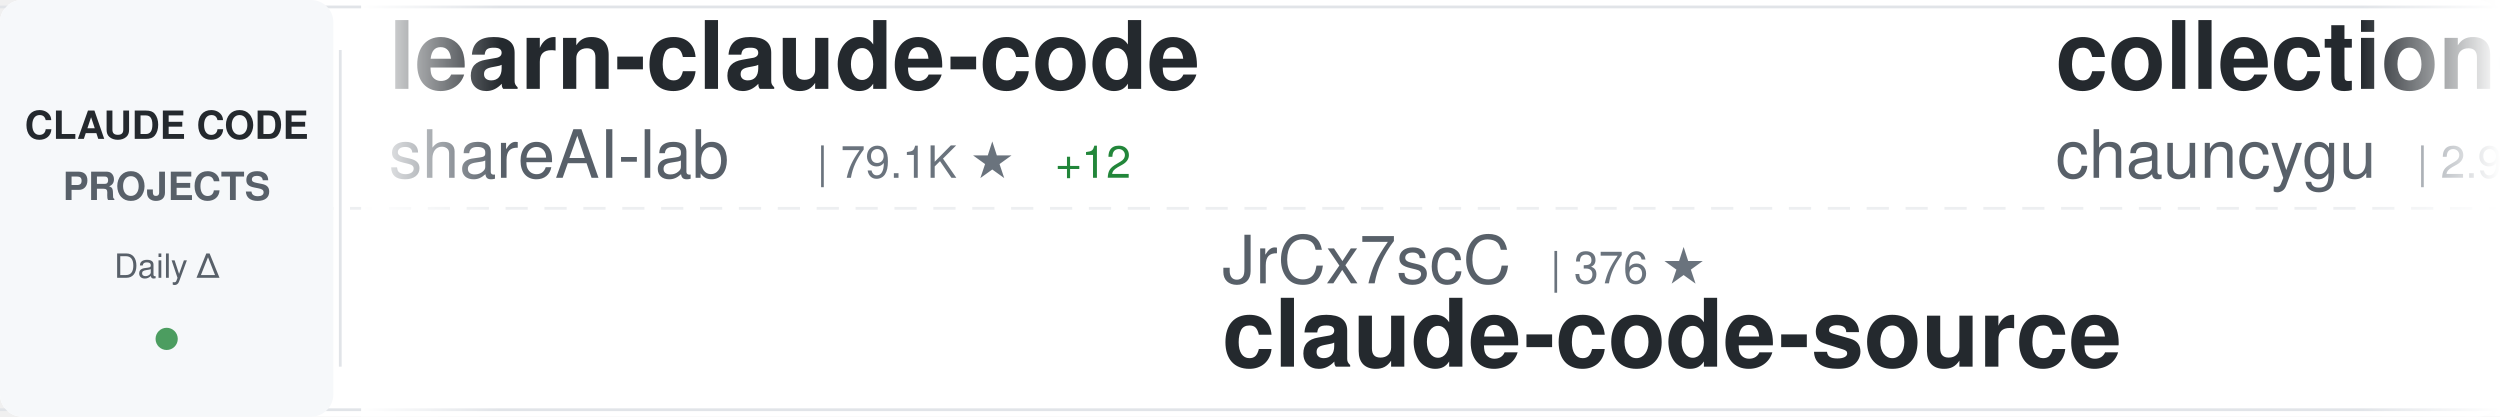
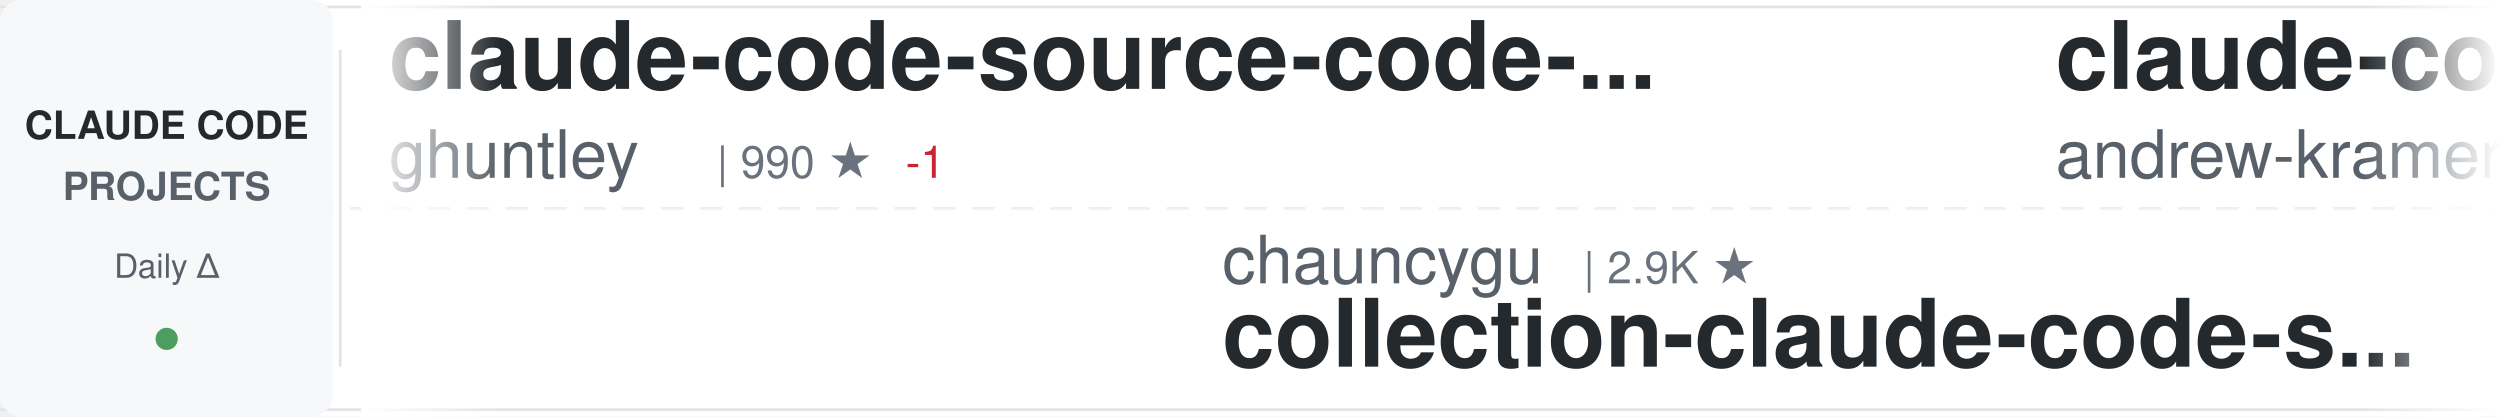
<svg xmlns="http://www.w3.org/2000/svg" width="900" height="150">
  <defs>
    <linearGradient id="awesomeLeftFade" x1="0%" y1="0%" x2="100%" y2="0%">
      <stop offset="0%" style="stop-color:#ffffff;stop-opacity:1" />
      <stop offset="100%" style="stop-color:#ffffff;stop-opacity:0" />
    </linearGradient>
    <linearGradient id="awesomeRightFade" x1="0%" y1="0%" x2="100%" y2="0%">
      <stop offset="0%" style="stop-color:#ffffff;stop-opacity:0" />
      <stop offset="100%" style="stop-color:#ffffff;stop-opacity:1" />
    </linearGradient>
  </defs>
  <rect width="900" height="150" fill="#ffffff" rx="8" />
  <rect x="0" y="2" width="900" height="1" fill="#e1e4e8" />
  <rect x="0" y="147" width="900" height="1" fill="#e1e4e8" />
  <line x1="0" y1="75" x2="900" y2="75" stroke="#e1e4e8" stroke-width="1" stroke-dasharray="8 6" opacity="0.6" />
  <rect x="0" y="0" width="120" height="150" fill="#f6f8fa" rx="8" />
  <text x="60" y="50" font-family="-apple-system, BlinkMacSystemFont, 'Segoe UI', Helvetica, Arial, sans-serif" font-size="14" font-weight="600" fill="#24292e" text-anchor="middle">CLAUDE CODE</text>
  <text x="60" y="72" font-family="-apple-system, BlinkMacSystemFont, 'Segoe UI', Helvetica, Arial, sans-serif" font-size="14" font-weight="600" fill="#586069" text-anchor="middle">PROJECTS</text>
  <text x="60" y="100" font-family="-apple-system, BlinkMacSystemFont, 'Segoe UI', Helvetica, Arial, sans-serif" font-size="12" font-weight="500" fill="#586069" text-anchor="middle">Daily Δ</text>
  <circle cx="60" cy="122" r="4" fill="#22863a" opacity="0.8" />
  <rect x="122" y="18" width="1" height="114" fill="#e1e4e8" />
  <clipPath id="awesomeTickerClip">
    <rect x="130" y="0" width="770" height="150" />
  </clipPath>
  <g clip-path="url(#awesomeTickerClip)">
    <g id="awesomeTickerItems">
      <animateTransform attributeName="transform" attributeType="XML" type="translate" from="0 0" to="-3000 0" dur="54s" repeatCount="indefinite" />
      <g transform="translate(0, 0)">
-         <text x="140" y="32" font-family="-apple-system, BlinkMacSystemFont, 'Segoe UI', Helvetica, Arial, sans-serif" font-size="34" font-weight="600" fill="#24292e">learn-claude-code</text>
-         <text x="140" y="64" font-family="-apple-system, BlinkMacSystemFont, 'Segoe UI', Helvetica, Arial, sans-serif" font-size="24" font-weight="400" fill="#586069">shareAI-lab</text>
-         <text x="294" y="64" font-family="-apple-system, BlinkMacSystemFont, 'Segoe UI', Helvetica, Arial, sans-serif" font-size="16" font-weight="500" fill="#6a737d">| 79.1K ★</text>
-         <text x="380" y="64" font-family="-apple-system, BlinkMacSystemFont, 'Segoe UI', Helvetica, Arial, sans-serif" font-size="16" font-weight="500" fill="#22863a"> +12</text>
+         <text x="140" y="32" font-family="-apple-system, BlinkMacSystemFont, 'Segoe UI', Helvetica, Arial, sans-serif" font-size="34" font-weight="600" fill="#24292e">claude-code-source-code-...</text>
+         <text x="140" y="64" font-family="-apple-system, BlinkMacSystemFont, 'Segoe UI', Helvetica, Arial, sans-serif" font-size="24" font-weight="400" fill="#586069">ghuntley</text>
+         <text x="258" y="64" font-family="-apple-system, BlinkMacSystemFont, 'Segoe UI', Helvetica, Arial, sans-serif" font-size="16" font-weight="500" fill="#6a737d">| 990 ★</text>
+         <text x="326" y="64" font-family="-apple-system, BlinkMacSystemFont, 'Segoe UI', Helvetica, Arial, sans-serif" font-size="16" font-weight="500" fill="#cb2431"> -1</text>
      </g>
      <g transform="translate(300, 0)">
-         <text x="140" y="102" font-family="-apple-system, BlinkMacSystemFont, 'Segoe UI', Helvetica, Arial, sans-serif" font-size="24" font-weight="400" fill="#586069">JrCx7scC</text>
-         <text x="258" y="102" font-family="-apple-system, BlinkMacSystemFont, 'Segoe UI', Helvetica, Arial, sans-serif" font-size="16" font-weight="500" fill="#6a737d">| 376 ★</text>
-         <text x="140" y="132" font-family="-apple-system, BlinkMacSystemFont, 'Segoe UI', Helvetica, Arial, sans-serif" font-size="34" font-weight="600" fill="#24292e">claude-code-source</text>
+         <text x="140" y="102" font-family="-apple-system, BlinkMacSystemFont, 'Segoe UI', Helvetica, Arial, sans-serif" font-size="24" font-weight="400" fill="#586069">chauncygu</text>
+         <text x="270" y="102" font-family="-apple-system, BlinkMacSystemFont, 'Segoe UI', Helvetica, Arial, sans-serif" font-size="16" font-weight="500" fill="#6a737d">| 2.9K ★</text>
+         <text x="140" y="132" font-family="-apple-system, BlinkMacSystemFont, 'Segoe UI', Helvetica, Arial, sans-serif" font-size="34" font-weight="600" fill="#24292e">collection-claude-code-s...</text>
      </g>
      <g transform="translate(600, 0)">
-         <text x="140" y="32" font-family="-apple-system, BlinkMacSystemFont, 'Segoe UI', Helvetica, Arial, sans-serif" font-size="34" font-weight="600" fill="#24292e">collection-claude-code-s...</text>
-         <text x="140" y="64" font-family="-apple-system, BlinkMacSystemFont, 'Segoe UI', Helvetica, Arial, sans-serif" font-size="24" font-weight="400" fill="#586069">chauncygu</text>
-         <text x="270" y="64" font-family="-apple-system, BlinkMacSystemFont, 'Segoe UI', Helvetica, Arial, sans-serif" font-size="16" font-weight="500" fill="#6a737d">| 2.9K ★</text>
-         <text x="347" y="64" font-family="-apple-system, BlinkMacSystemFont, 'Segoe UI', Helvetica, Arial, sans-serif" font-size="16" font-weight="500" fill="#22863a"> +2</text>
+         <text x="140" y="32" font-family="-apple-system, BlinkMacSystemFont, 'Segoe UI', Helvetica, Arial, sans-serif" font-size="34" font-weight="600" fill="#24292e">claude-code-source-build</text>
+         <text x="140" y="64" font-family="-apple-system, BlinkMacSystemFont, 'Segoe UI', Helvetica, Arial, sans-serif" font-size="24" font-weight="400" fill="#586069">andrew-kramer-inno</text>
+         <text x="378" y="64" font-family="-apple-system, BlinkMacSystemFont, 'Segoe UI', Helvetica, Arial, sans-serif" font-size="16" font-weight="500" fill="#6a737d">| 594 ★</text>
      </g>
      <g transform="translate(900, 0)">
-         <text x="140" y="102" font-family="-apple-system, BlinkMacSystemFont, 'Segoe UI', Helvetica, Arial, sans-serif" font-size="24" font-weight="400" fill="#586069">VILA-Lab</text>
-         <text x="258" y="102" font-family="-apple-system, BlinkMacSystemFont, 'Segoe UI', Helvetica, Arial, sans-serif" font-size="16" font-weight="500" fill="#6a737d">| 2.2K ★</text>
-         <text x="335" y="102" font-family="-apple-system, BlinkMacSystemFont, 'Segoe UI', Helvetica, Arial, sans-serif" font-size="16" font-weight="500" fill="#22863a"> +1</text>
-         <text x="140" y="132" font-family="-apple-system, BlinkMacSystemFont, 'Segoe UI', Helvetica, Arial, sans-serif" font-size="34" font-weight="600" fill="#24292e">Dive-into-Claude-Code</text>
+         <text x="140" y="102" font-family="-apple-system, BlinkMacSystemFont, 'Segoe UI', Helvetica, Arial, sans-serif" font-size="24" font-weight="400" fill="#586069">ChinaSiro</text>
+         <text x="270" y="102" font-family="-apple-system, BlinkMacSystemFont, 'Segoe UI', Helvetica, Arial, sans-serif" font-size="16" font-weight="500" fill="#6a737d">| 9.7K ★</text>
+         <text x="347" y="102" font-family="-apple-system, BlinkMacSystemFont, 'Segoe UI', Helvetica, Arial, sans-serif" font-size="16" font-weight="500" fill="#22863a"> +1</text>
+         <text x="140" y="132" font-family="-apple-system, BlinkMacSystemFont, 'Segoe UI', Helvetica, Arial, sans-serif" font-size="34" font-weight="600" fill="#24292e">claude-code-sourcemap</text>
      </g>
      <g transform="translate(1200, 0)">
-         <text x="140" y="32" font-family="-apple-system, BlinkMacSystemFont, 'Segoe UI', Helvetica, Arial, sans-serif" font-size="34" font-weight="600" fill="#24292e">claude-code-source</text>
-         <text x="140" y="64" font-family="-apple-system, BlinkMacSystemFont, 'Segoe UI', Helvetica, Arial, sans-serif" font-size="24" font-weight="400" fill="#586069">AprilNEA</text>
-         <text x="258" y="64" font-family="-apple-system, BlinkMacSystemFont, 'Segoe UI', Helvetica, Arial, sans-serif" font-size="16" font-weight="500" fill="#6a737d">| 394 ★</text>
+         <text x="140" y="32" font-family="-apple-system, BlinkMacSystemFont, 'Segoe UI', Helvetica, Arial, sans-serif" font-size="34" font-weight="600" fill="#24292e">claude-code-rev</text>
+         <text x="140" y="64" font-family="-apple-system, BlinkMacSystemFont, 'Segoe UI', Helvetica, Arial, sans-serif" font-size="24" font-weight="400" fill="#586069">oboard</text>
+         <text x="234" y="64" font-family="-apple-system, BlinkMacSystemFont, 'Segoe UI', Helvetica, Arial, sans-serif" font-size="16" font-weight="500" fill="#6a737d">| 3.3K ★</text>
      </g>
      <g transform="translate(1500, 0)">
-         <text x="140" y="102" font-family="-apple-system, BlinkMacSystemFont, 'Segoe UI', Helvetica, Arial, sans-serif" font-size="24" font-weight="400" fill="#586069">Piebald-AI</text>
-         <text x="282" y="102" font-family="-apple-system, BlinkMacSystemFont, 'Segoe UI', Helvetica, Arial, sans-serif" font-size="16" font-weight="500" fill="#6a737d">| 13.0K ★</text>
-         <text x="368" y="102" font-family="-apple-system, BlinkMacSystemFont, 'Segoe UI', Helvetica, Arial, sans-serif" font-size="16" font-weight="500" fill="#22863a"> +1</text>
-         <text x="140" y="132" font-family="-apple-system, BlinkMacSystemFont, 'Segoe UI', Helvetica, Arial, sans-serif" font-size="34" font-weight="600" fill="#24292e">claude-code-system-promp...</text>
+         <text x="140" y="102" font-family="-apple-system, BlinkMacSystemFont, 'Segoe UI', Helvetica, Arial, sans-serif" font-size="24" font-weight="400" fill="#586069">Windy3f3f3f3f</text>
+         <text x="318" y="102" font-family="-apple-system, BlinkMacSystemFont, 'Segoe UI', Helvetica, Arial, sans-serif" font-size="16" font-weight="500" fill="#6a737d">| 3.8K ★</text>
+         <text x="140" y="132" font-family="-apple-system, BlinkMacSystemFont, 'Segoe UI', Helvetica, Arial, sans-serif" font-size="34" font-weight="600" fill="#24292e">how-claude-code-works</text>
      </g>
      <g transform="translate(1800, 0)">
-         <text x="140" y="32" font-family="-apple-system, BlinkMacSystemFont, 'Segoe UI', Helvetica, Arial, sans-serif" font-size="34" font-weight="600" fill="#24292e">claude-code-infrastructu...</text>
-         <text x="140" y="64" font-family="-apple-system, BlinkMacSystemFont, 'Segoe UI', Helvetica, Arial, sans-serif" font-size="24" font-weight="400" fill="#586069">diet103</text>
-         <text x="246" y="64" font-family="-apple-system, BlinkMacSystemFont, 'Segoe UI', Helvetica, Arial, sans-serif" font-size="16" font-weight="500" fill="#6a737d">| 10.0K ★</text>
-         <text x="332" y="64" font-family="-apple-system, BlinkMacSystemFont, 'Segoe UI', Helvetica, Arial, sans-serif" font-size="16" font-weight="500" fill="#22863a"> +2</text>
+         <text x="140" y="32" font-family="-apple-system, BlinkMacSystemFont, 'Segoe UI', Helvetica, Arial, sans-serif" font-size="34" font-weight="600" fill="#24292e">claude-code-source</text>
+         <text x="140" y="64" font-family="-apple-system, BlinkMacSystemFont, 'Segoe UI', Helvetica, Arial, sans-serif" font-size="24" font-weight="400" fill="#586069">hangsman</text>
+         <text x="258" y="64" font-family="-apple-system, BlinkMacSystemFont, 'Segoe UI', Helvetica, Arial, sans-serif" font-size="16" font-weight="500" fill="#6a737d">| 799 ★</text>
      </g>
      <g transform="translate(2100, 0)">
-         <text x="140" y="102" font-family="-apple-system, BlinkMacSystemFont, 'Segoe UI', Helvetica, Arial, sans-serif" font-size="24" font-weight="400" fill="#586069">Yeachan-Heo</text>
-         <text x="294" y="102" font-family="-apple-system, BlinkMacSystemFont, 'Segoe UI', Helvetica, Arial, sans-serif" font-size="16" font-weight="500" fill="#6a737d">| 40.2K ★</text>
-         <text x="380" y="102" font-family="-apple-system, BlinkMacSystemFont, 'Segoe UI', Helvetica, Arial, sans-serif" font-size="16" font-weight="500" fill="#22863a"> +6</text>
-         <text x="140" y="132" font-family="-apple-system, BlinkMacSystemFont, 'Segoe UI', Helvetica, Arial, sans-serif" font-size="34" font-weight="600" fill="#24292e">oh-my-claudecode</text>
+         <text x="140" y="102" font-family="-apple-system, BlinkMacSystemFont, 'Segoe UI', Helvetica, Arial, sans-serif" font-size="24" font-weight="400" fill="#586069">Yuyz0112</text>
+         <text x="258" y="102" font-family="-apple-system, BlinkMacSystemFont, 'Segoe UI', Helvetica, Arial, sans-serif" font-size="16" font-weight="500" fill="#6a737d">| 2.4K ★</text>
+         <text x="335" y="102" font-family="-apple-system, BlinkMacSystemFont, 'Segoe UI', Helvetica, Arial, sans-serif" font-size="16" font-weight="500" fill="#cb2431"> -1</text>
+         <text x="140" y="132" font-family="-apple-system, BlinkMacSystemFont, 'Segoe UI', Helvetica, Arial, sans-serif" font-size="34" font-weight="600" fill="#24292e">claude-code-reverse</text>
      </g>
      <g transform="translate(2400, 0)">
-         <text x="140" y="32" font-family="-apple-system, BlinkMacSystemFont, 'Segoe UI', Helvetica, Arial, sans-serif" font-size="34" font-weight="600" fill="#24292e">claude-code-proxy</text>
-         <text x="140" y="64" font-family="-apple-system, BlinkMacSystemFont, 'Segoe UI', Helvetica, Arial, sans-serif" font-size="24" font-weight="400" fill="#586069">fuergaosi233</text>
-         <text x="306" y="64" font-family="-apple-system, BlinkMacSystemFont, 'Segoe UI', Helvetica, Arial, sans-serif" font-size="16" font-weight="500" fill="#6a737d">| 2.8K ★</text>
+         <text x="140" y="32" font-family="-apple-system, BlinkMacSystemFont, 'Segoe UI', Helvetica, Arial, sans-serif" font-size="34" font-weight="600" fill="#24292e">Dive-into-Claude-Code</text>
+         <text x="140" y="64" font-family="-apple-system, BlinkMacSystemFont, 'Segoe UI', Helvetica, Arial, sans-serif" font-size="24" font-weight="400" fill="#586069">VILA-Lab</text>
+         <text x="258" y="64" font-family="-apple-system, BlinkMacSystemFont, 'Segoe UI', Helvetica, Arial, sans-serif" font-size="16" font-weight="500" fill="#6a737d">| 2.2K ★</text>
+         <text x="335" y="64" font-family="-apple-system, BlinkMacSystemFont, 'Segoe UI', Helvetica, Arial, sans-serif" font-size="16" font-weight="500" fill="#22863a"> +1</text>
      </g>
      <g transform="translate(2700, 0)">
-         <text x="140" y="102" font-family="-apple-system, BlinkMacSystemFont, 'Segoe UI', Helvetica, Arial, sans-serif" font-size="24" font-weight="400" fill="#586069">ghuntley</text>
-         <text x="258" y="102" font-family="-apple-system, BlinkMacSystemFont, 'Segoe UI', Helvetica, Arial, sans-serif" font-size="16" font-weight="500" fill="#6a737d">| 991 ★</text>
-         <text x="140" y="132" font-family="-apple-system, BlinkMacSystemFont, 'Segoe UI', Helvetica, Arial, sans-serif" font-size="34" font-weight="600" fill="#24292e">claude-code-source-code-...</text>
+         <text x="140" y="102" font-family="-apple-system, BlinkMacSystemFont, 'Segoe UI', Helvetica, Arial, sans-serif" font-size="24" font-weight="400" fill="#586069">affaan-m</text>
+         <text x="258" y="102" font-family="-apple-system, BlinkMacSystemFont, 'Segoe UI', Helvetica, Arial, sans-serif" font-size="16" font-weight="500" fill="#6a737d">| 287.2K ★</text>
+         <text x="353" y="102" font-family="-apple-system, BlinkMacSystemFont, 'Segoe UI', Helvetica, Arial, sans-serif" font-size="16" font-weight="500" fill="#22863a"> +143</text>
+         <text x="140" y="132" font-family="-apple-system, BlinkMacSystemFont, 'Segoe UI', Helvetica, Arial, sans-serif" font-size="34" font-weight="600" fill="#24292e">ECC</text>
      </g>
      <g transform="translate(3000, 0)">
-         <text x="140" y="32" font-family="-apple-system, BlinkMacSystemFont, 'Segoe UI', Helvetica, Arial, sans-serif" font-size="34" font-weight="600" fill="#24292e">learn-claude-code</text>
-         <text x="140" y="64" font-family="-apple-system, BlinkMacSystemFont, 'Segoe UI', Helvetica, Arial, sans-serif" font-size="24" font-weight="400" fill="#586069">shareAI-lab</text>
-         <text x="294" y="64" font-family="-apple-system, BlinkMacSystemFont, 'Segoe UI', Helvetica, Arial, sans-serif" font-size="16" font-weight="500" fill="#6a737d">| 79.1K ★</text>
-         <text x="380" y="64" font-family="-apple-system, BlinkMacSystemFont, 'Segoe UI', Helvetica, Arial, sans-serif" font-size="16" font-weight="500" fill="#22863a"> +12</text>
+         <text x="140" y="32" font-family="-apple-system, BlinkMacSystemFont, 'Segoe UI', Helvetica, Arial, sans-serif" font-size="34" font-weight="600" fill="#24292e">claude-code-source-code-...</text>
+         <text x="140" y="64" font-family="-apple-system, BlinkMacSystemFont, 'Segoe UI', Helvetica, Arial, sans-serif" font-size="24" font-weight="400" fill="#586069">ghuntley</text>
+         <text x="258" y="64" font-family="-apple-system, BlinkMacSystemFont, 'Segoe UI', Helvetica, Arial, sans-serif" font-size="16" font-weight="500" fill="#6a737d">| 990 ★</text>
+         <text x="326" y="64" font-family="-apple-system, BlinkMacSystemFont, 'Segoe UI', Helvetica, Arial, sans-serif" font-size="16" font-weight="500" fill="#cb2431"> -1</text>
      </g>
      <g transform="translate(3300, 0)">
-         <text x="140" y="102" font-family="-apple-system, BlinkMacSystemFont, 'Segoe UI', Helvetica, Arial, sans-serif" font-size="24" font-weight="400" fill="#586069">JrCx7scC</text>
-         <text x="258" y="102" font-family="-apple-system, BlinkMacSystemFont, 'Segoe UI', Helvetica, Arial, sans-serif" font-size="16" font-weight="500" fill="#6a737d">| 376 ★</text>
-         <text x="140" y="132" font-family="-apple-system, BlinkMacSystemFont, 'Segoe UI', Helvetica, Arial, sans-serif" font-size="34" font-weight="600" fill="#24292e">claude-code-source</text>
+         <text x="140" y="102" font-family="-apple-system, BlinkMacSystemFont, 'Segoe UI', Helvetica, Arial, sans-serif" font-size="24" font-weight="400" fill="#586069">chauncygu</text>
+         <text x="270" y="102" font-family="-apple-system, BlinkMacSystemFont, 'Segoe UI', Helvetica, Arial, sans-serif" font-size="16" font-weight="500" fill="#6a737d">| 2.9K ★</text>
+         <text x="140" y="132" font-family="-apple-system, BlinkMacSystemFont, 'Segoe UI', Helvetica, Arial, sans-serif" font-size="34" font-weight="600" fill="#24292e">collection-claude-code-s...</text>
      </g>
      <g transform="translate(3600, 0)">
-         <text x="140" y="32" font-family="-apple-system, BlinkMacSystemFont, 'Segoe UI', Helvetica, Arial, sans-serif" font-size="34" font-weight="600" fill="#24292e">collection-claude-code-s...</text>
-         <text x="140" y="64" font-family="-apple-system, BlinkMacSystemFont, 'Segoe UI', Helvetica, Arial, sans-serif" font-size="24" font-weight="400" fill="#586069">chauncygu</text>
-         <text x="270" y="64" font-family="-apple-system, BlinkMacSystemFont, 'Segoe UI', Helvetica, Arial, sans-serif" font-size="16" font-weight="500" fill="#6a737d">| 2.9K ★</text>
-         <text x="347" y="64" font-family="-apple-system, BlinkMacSystemFont, 'Segoe UI', Helvetica, Arial, sans-serif" font-size="16" font-weight="500" fill="#22863a"> +2</text>
+         <text x="140" y="32" font-family="-apple-system, BlinkMacSystemFont, 'Segoe UI', Helvetica, Arial, sans-serif" font-size="34" font-weight="600" fill="#24292e">claude-code-source-build</text>
+         <text x="140" y="64" font-family="-apple-system, BlinkMacSystemFont, 'Segoe UI', Helvetica, Arial, sans-serif" font-size="24" font-weight="400" fill="#586069">andrew-kramer-inno</text>
+         <text x="378" y="64" font-family="-apple-system, BlinkMacSystemFont, 'Segoe UI', Helvetica, Arial, sans-serif" font-size="16" font-weight="500" fill="#6a737d">| 594 ★</text>
      </g>
      <g transform="translate(3900, 0)">
-         <text x="140" y="102" font-family="-apple-system, BlinkMacSystemFont, 'Segoe UI', Helvetica, Arial, sans-serif" font-size="24" font-weight="400" fill="#586069">VILA-Lab</text>
-         <text x="258" y="102" font-family="-apple-system, BlinkMacSystemFont, 'Segoe UI', Helvetica, Arial, sans-serif" font-size="16" font-weight="500" fill="#6a737d">| 2.2K ★</text>
-         <text x="335" y="102" font-family="-apple-system, BlinkMacSystemFont, 'Segoe UI', Helvetica, Arial, sans-serif" font-size="16" font-weight="500" fill="#22863a"> +1</text>
-         <text x="140" y="132" font-family="-apple-system, BlinkMacSystemFont, 'Segoe UI', Helvetica, Arial, sans-serif" font-size="34" font-weight="600" fill="#24292e">Dive-into-Claude-Code</text>
+         <text x="140" y="102" font-family="-apple-system, BlinkMacSystemFont, 'Segoe UI', Helvetica, Arial, sans-serif" font-size="24" font-weight="400" fill="#586069">ChinaSiro</text>
+         <text x="270" y="102" font-family="-apple-system, BlinkMacSystemFont, 'Segoe UI', Helvetica, Arial, sans-serif" font-size="16" font-weight="500" fill="#6a737d">| 9.7K ★</text>
+         <text x="347" y="102" font-family="-apple-system, BlinkMacSystemFont, 'Segoe UI', Helvetica, Arial, sans-serif" font-size="16" font-weight="500" fill="#22863a"> +1</text>
+         <text x="140" y="132" font-family="-apple-system, BlinkMacSystemFont, 'Segoe UI', Helvetica, Arial, sans-serif" font-size="34" font-weight="600" fill="#24292e">claude-code-sourcemap</text>
      </g>
    </g>
  </g>
  <rect x="130" y="0" width="50" height="150" fill="url(#awesomeLeftFade)" />
  <rect x="850" y="0" width="50" height="150" fill="url(#awesomeRightFade)" />
</svg>
